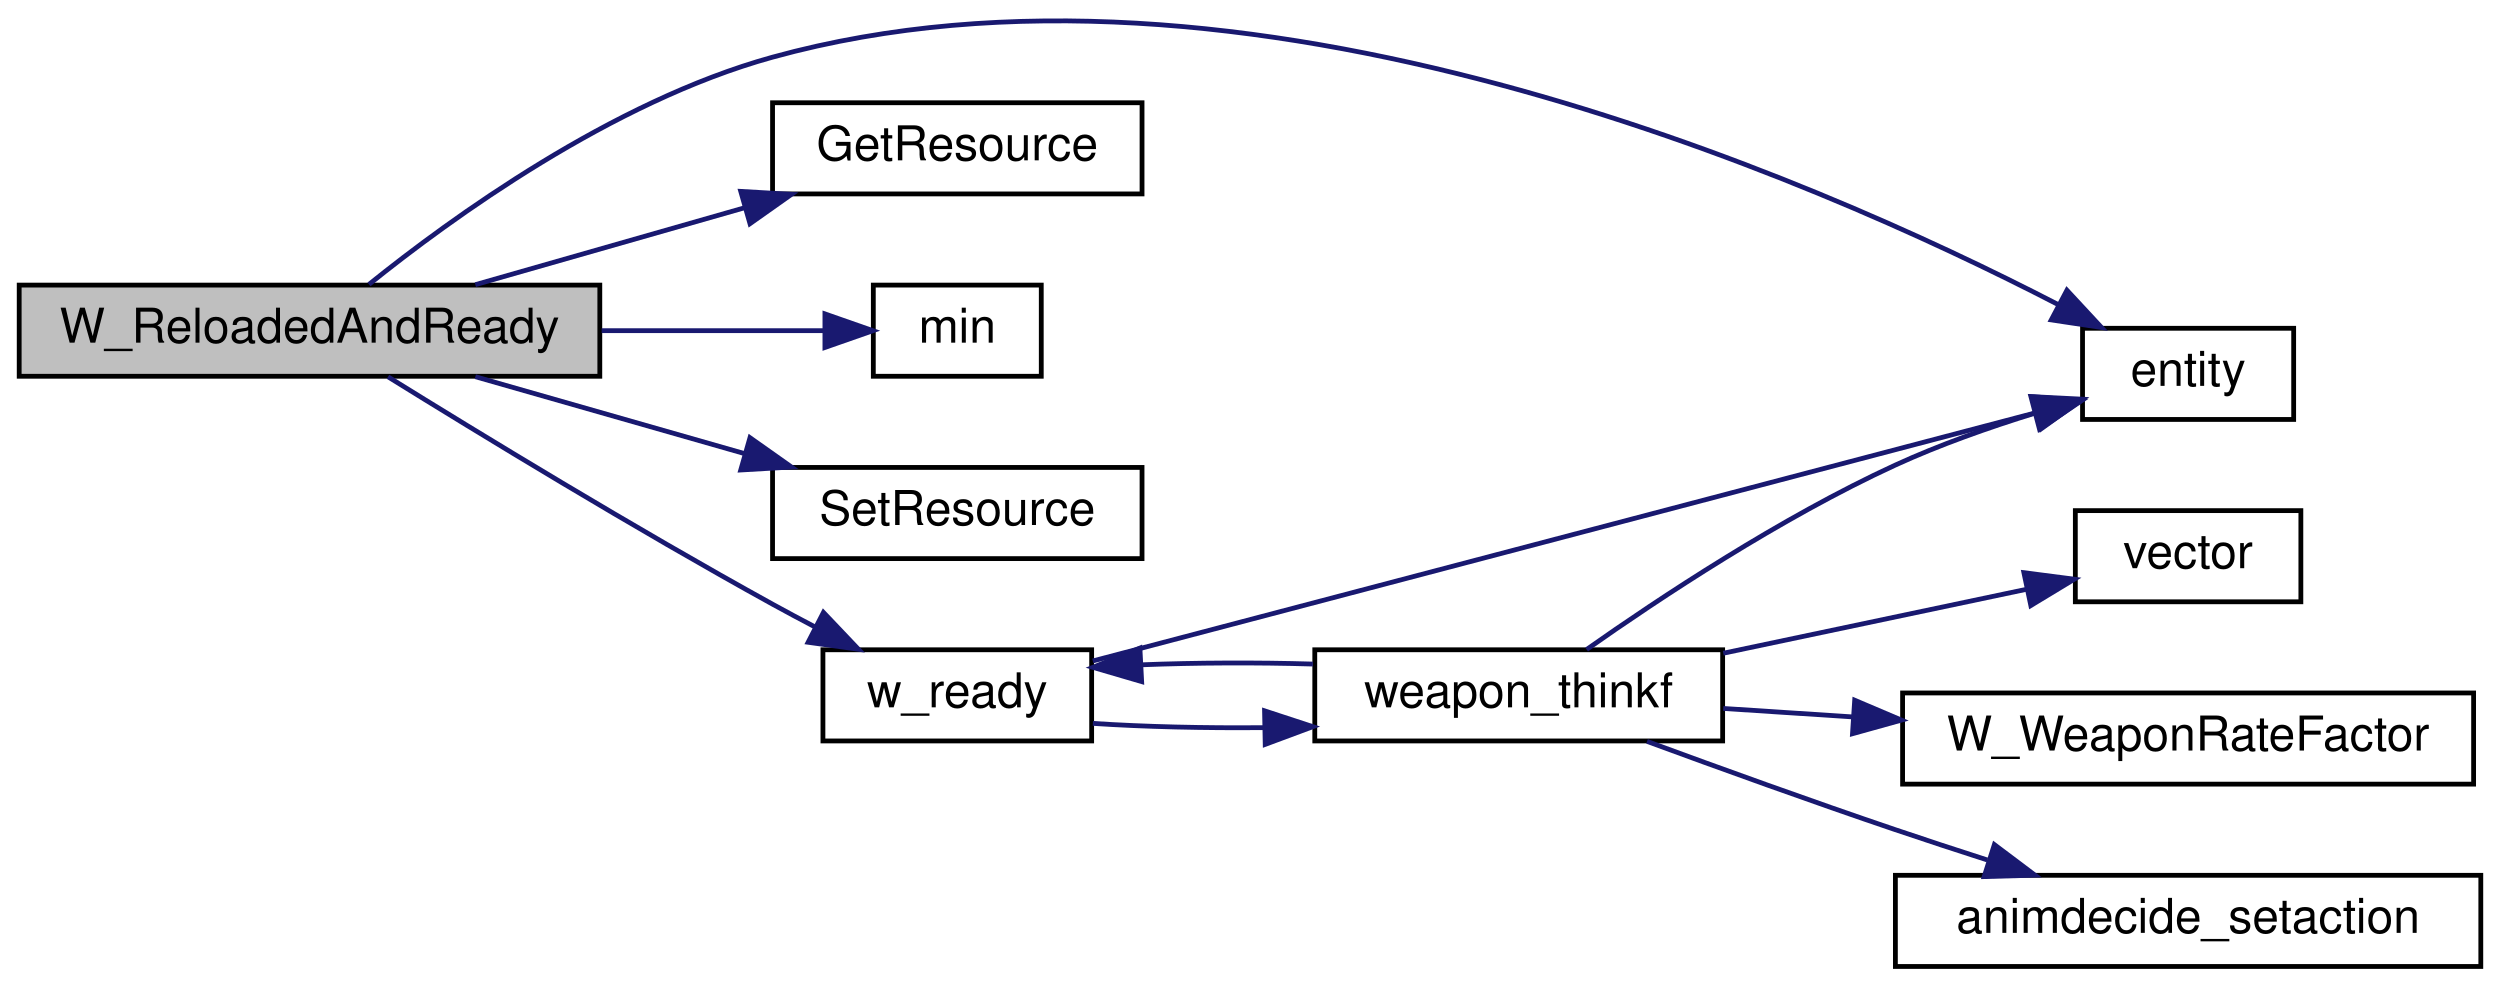
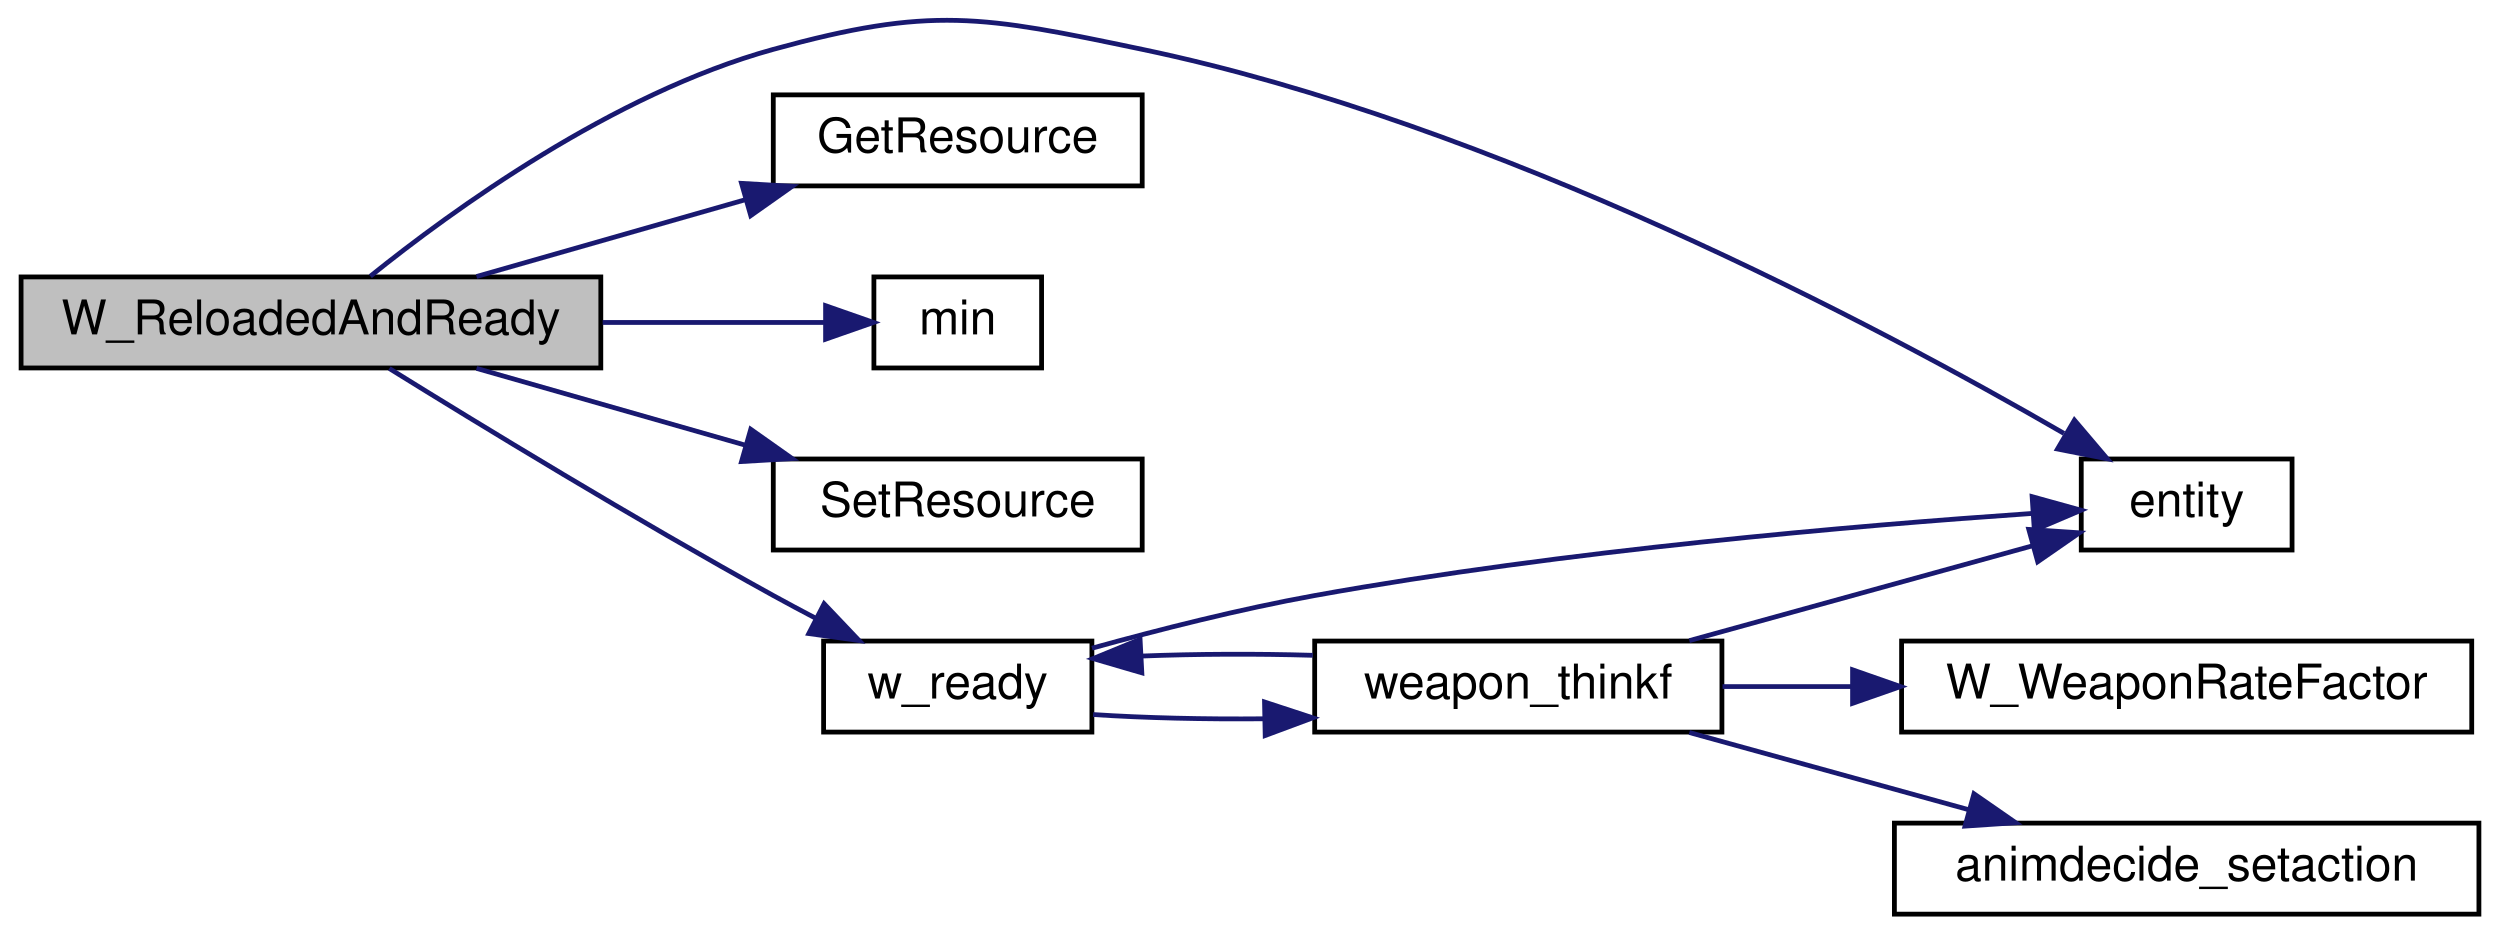
- <svg xmlns="http://www.w3.org/2000/svg" xmlns:xlink="http://www.w3.org/1999/xlink" width="521pt" height="206pt" viewBox="0.00 0.00 521.00 205.82">
-   <g id="graph0" class="graph" transform="scale(1 1) rotate(0) translate(4 201.824)">
+ <svg xmlns="http://www.w3.org/2000/svg" xmlns:xlink="http://www.w3.org/1999/xlink" width="521pt" height="195pt" viewBox="0.00 0.00 521.00 195.30">
+   <g id="graph0" class="graph" transform="scale(1 1) rotate(0) translate(4 191.301)">
    <g id="node1" class="node">
-       <polygon fill="#bfbfbf" stroke="black" points="0,-123.5 0,-142.5 121,-142.5 121,-123.5 0,-123.5" />
-       <text text-anchor="middle" x="60.5" y="-130.5" font-family="Helvetica,sans-Serif" font-size="10.00">W_ReloadedAndReady</text>
+       <polygon fill="#bfbfbf" stroke="black" points="0,-114.5 0,-133.5 121,-133.5 121,-114.5 0,-114.5" />
+       <text text-anchor="middle" x="60.5" y="-121.5" font-family="Helvetica,sans-Serif" font-size="10.00">W_ReloadedAndReady</text>
    </g>
    <g id="node2" class="node">
      <g id="a_node2">
        <a xlink:href="../../d4/d0c/csprogsdefs_8qc.html#acbb54a239d76062465dccbc6a6c6e464" target="_top" xlink:title="entity">
-           <polygon fill="none" stroke="black" points="430,-114.5 430,-133.5 474,-133.5 474,-114.5 430,-114.5" />
-           <text text-anchor="middle" x="452" y="-121.5" font-family="Helvetica,sans-Serif" font-size="10.00">entity</text>
+           <polygon fill="none" stroke="black" points="430,-76.5 430,-95.5 474,-95.5 474,-76.5 430,-76.5" />
+           <text text-anchor="middle" x="452" y="-83.5" font-family="Helvetica,sans-Serif" font-size="10.00">entity</text>
        </a>
      </g>
    </g>
    <g id="edge1" class="edge">
-       <path fill="none" stroke="midnightblue" d="M72.894,-142.646C89.893,-156.335 123.495,-180.761 157,-190 254.833,-216.976 373.223,-165.166 424.832,-138.487" />
-       <polygon fill="midnightblue" stroke="midnightblue" points="426.747,-141.434 433.955,-133.669 423.478,-135.244 426.747,-141.434" />
+       <path fill="none" stroke="midnightblue" d="M72.894,-133.646C89.893,-147.335 123.495,-171.761 157,-181 189.991,-190.097 200.504,-188.011 234,-181 307.846,-165.544 387.291,-123.454 426.388,-100.84" />
+       <polygon fill="midnightblue" stroke="midnightblue" points="428.574,-103.615 435.431,-95.538 425.034,-97.577 428.574,-103.615" />
    </g>
    <g id="node3" class="node">
      <g id="a_node3">
        <a xlink:href="../../d8/d06/client_2resources_8qc.html#a53ec0a3c5a395e2b64d468c08f49b63f" target="_top" xlink:title="Returns the current amount of resource the given entity has. ">
-           <polygon fill="none" stroke="black" points="157,-161.5 157,-180.5 234,-180.5 234,-161.5 157,-161.5" />
-           <text text-anchor="middle" x="195.5" y="-168.5" font-family="Helvetica,sans-Serif" font-size="10.00">GetResource</text>
+           <polygon fill="none" stroke="black" points="157,-152.5 157,-171.5 234,-171.5 234,-152.5 157,-152.5" />
+           <text text-anchor="middle" x="195.5" y="-159.5" font-family="Helvetica,sans-Serif" font-size="10.00">GetResource</text>
        </a>
      </g>
    </g>
    <g id="edge2" class="edge">
-       <path fill="none" stroke="midnightblue" d="M95.061,-142.589C112.073,-147.449 132.932,-153.409 151.145,-158.613" />
-       <polygon fill="midnightblue" stroke="midnightblue" points="150.372,-162.032 160.949,-161.414 152.296,-155.301 150.372,-162.032" />
+       <path fill="none" stroke="midnightblue" d="M95.061,-133.589C112.073,-138.449 132.932,-144.409 151.145,-149.613" />
+       <polygon fill="midnightblue" stroke="midnightblue" points="150.372,-153.032 160.949,-152.414 152.296,-146.301 150.372,-153.032" />
    </g>
    <g id="node4" class="node">
      <g id="a_node4">
        <a xlink:href="../../d8/de2/menudefs_8qc.html#ab2ad6bdb33b4334fec83db0418cf72df" target="_top" xlink:title="min">
-           <polygon fill="none" stroke="black" points="178,-123.5 178,-142.5 213,-142.5 213,-123.5 178,-123.5" />
-           <text text-anchor="middle" x="195.5" y="-130.5" font-family="Helvetica,sans-Serif" font-size="10.00">min</text>
+           <polygon fill="none" stroke="black" points="178,-114.5 178,-133.5 213,-133.5 213,-114.5 178,-114.5" />
+           <text text-anchor="middle" x="195.5" y="-121.5" font-family="Helvetica,sans-Serif" font-size="10.00">min</text>
        </a>
      </g>
    </g>
    <g id="edge3" class="edge">
-       <path fill="none" stroke="midnightblue" d="M121.386,-133C137.546,-133 154.232,-133 167.576,-133" />
-       <polygon fill="midnightblue" stroke="midnightblue" points="167.914,-136.5 177.914,-133 167.914,-129.5 167.914,-136.5" />
+       <path fill="none" stroke="midnightblue" d="M121.386,-124C137.546,-124 154.232,-124 167.576,-124" />
+       <polygon fill="midnightblue" stroke="midnightblue" points="167.914,-127.5 177.914,-124 167.914,-120.5 167.914,-127.5" />
    </g>
    <g id="node5" class="node">
      <g id="a_node5">
        <a xlink:href="../../d8/d06/client_2resources_8qc.html#a07f27dec0520a6bfdffc084639470886" target="_top" xlink:title="Sets the current amount of resource the given entity will have. ">
-           <polygon fill="none" stroke="black" points="157,-85.5 157,-104.5 234,-104.5 234,-85.5 157,-85.5" />
-           <text text-anchor="middle" x="195.5" y="-92.5" font-family="Helvetica,sans-Serif" font-size="10.00">SetResource</text>
+           <polygon fill="none" stroke="black" points="157,-76.5 157,-95.5 234,-95.5 234,-76.5 157,-76.5" />
+           <text text-anchor="middle" x="195.5" y="-83.5" font-family="Helvetica,sans-Serif" font-size="10.00">SetResource</text>
        </a>
      </g>
    </g>
    <g id="edge4" class="edge">
-       <path fill="none" stroke="midnightblue" d="M95.061,-123.411C112.073,-118.551 132.932,-112.591 151.145,-107.387" />
-       <polygon fill="midnightblue" stroke="midnightblue" points="152.296,-110.699 160.949,-104.586 150.372,-103.968 152.296,-110.699" />
+       <path fill="none" stroke="midnightblue" d="M95.061,-114.411C112.073,-109.551 132.932,-103.591 151.145,-98.387" />
+       <polygon fill="midnightblue" stroke="midnightblue" points="152.296,-101.699 160.949,-95.586 150.372,-94.968 152.296,-101.699" />
    </g>
    <g id="node6" class="node">
      <g id="a_node6">
        <a xlink:href="../../d5/de0/weaponsystem_8qc.html#a66ca3d9dc1f3bc5a039abad59d986d40" target="_top" xlink:title="w_ready">
-           <polygon fill="none" stroke="black" points="167.5,-47.5 167.5,-66.5 223.5,-66.5 223.5,-47.5 167.5,-47.5" />
-           <text text-anchor="middle" x="195.5" y="-54.5" font-family="Helvetica,sans-Serif" font-size="10.00">w_ready</text>
+           <polygon fill="none" stroke="black" points="167.5,-38.5 167.5,-57.5 223.5,-57.5 223.5,-38.5 167.5,-38.5" />
+           <text text-anchor="middle" x="195.5" y="-45.5" font-family="Helvetica,sans-Serif" font-size="10.00">w_ready</text>
        </a>
      </g>
    </g>
    <g id="edge5" class="edge">
-       <path fill="none" stroke="midnightblue" d="M76.858,-123.386C95.57,-111.777 128.25,-91.839 157,-76 159.877,-74.415 162.901,-72.801 165.931,-71.215" />
-       <polygon fill="midnightblue" stroke="midnightblue" points="167.606,-74.29 174.903,-66.608 164.408,-68.063 167.606,-74.29" />
+       <path fill="none" stroke="midnightblue" d="M76.858,-114.386C95.57,-102.777 128.25,-82.839 157,-67 159.877,-65.415 162.901,-63.801 165.931,-62.215" />
+       <polygon fill="midnightblue" stroke="midnightblue" points="167.606,-65.29 174.903,-57.608 164.408,-59.063 167.606,-65.29" />
    </g>
    <g id="edge6" class="edge">
-       <path fill="none" stroke="midnightblue" d="M223.736,-64.17C271.383,-76.714 369.567,-102.562 419.842,-115.797" />
-       <polygon fill="midnightblue" stroke="midnightblue" points="419.246,-119.26 429.807,-118.421 421.028,-112.49 419.246,-119.26" />
+       <path fill="none" stroke="midnightblue" d="M223.513,-56.008C237.314,-59.837 254.436,-64.188 270,-67 321.988,-76.395 383.278,-81.622 419.541,-84.119" />
+       <polygon fill="midnightblue" stroke="midnightblue" points="419.745,-87.64 429.954,-84.808 420.207,-80.655 419.745,-87.64" />
    </g>
    <g id="node7" class="node">
      <g id="a_node7">
        <a xlink:href="../../d5/de0/weaponsystem_8qc.html#a2c942b58576428eb5b55f9d6ca107a49" target="_top" xlink:title="weapon_thinkf">
-           <polygon fill="none" stroke="black" points="270,-47.5 270,-66.5 355,-66.5 355,-47.5 270,-47.5" />
-           <text text-anchor="middle" x="312.5" y="-54.5" font-family="Helvetica,sans-Serif" font-size="10.00">weapon_thinkf</text>
+           <polygon fill="none" stroke="black" points="270,-38.5 270,-57.5 355,-57.5 355,-38.5 270,-38.5" />
+           <text text-anchor="middle" x="312.5" y="-45.5" font-family="Helvetica,sans-Serif" font-size="10.00">weapon_thinkf</text>
        </a>
      </g>
    </g>
    <g id="edge7" class="edge">
-       <path fill="none" stroke="midnightblue" d="M223.753,-51.16C234.443,-50.45 247.082,-50.155 259.389,-50.276" />
-       <polygon fill="midnightblue" stroke="midnightblue" points="259.532,-53.78 269.599,-50.476 259.669,-46.781 259.532,-53.78" />
+       <path fill="none" stroke="midnightblue" d="M223.753,-42.16C234.443,-41.45 247.082,-41.155 259.389,-41.276" />
+       <polygon fill="midnightblue" stroke="midnightblue" points="259.532,-44.78 269.599,-41.476 259.669,-37.781 259.532,-44.78" />
    </g>
    <g id="edge8" class="edge">
-       <path fill="none" stroke="midnightblue" d="M326.649,-66.56C341.627,-77.107 367.126,-94.034 391,-105 400.187,-109.22 410.572,-112.872 420.088,-115.815" />
-       <polygon fill="midnightblue" stroke="midnightblue" points="419.394,-119.259 429.975,-118.723 421.37,-112.543 419.394,-119.259" />
+       <path fill="none" stroke="midnightblue" d="M348.197,-57.589C370.212,-63.673 398.459,-71.48 419.772,-77.37" />
+       <polygon fill="midnightblue" stroke="midnightblue" points="419.048,-80.801 429.619,-80.091 420.913,-74.054 419.048,-80.801" />
    </g>
-     <g id="edge10" class="edge">
-       <path fill="none" stroke="midnightblue" d="M269.599,-63.524C257.895,-63.871 245.26,-63.818 233.839,-63.367" />
-       <polygon fill="midnightblue" stroke="midnightblue" points="233.922,-59.867 223.753,-62.84 233.557,-66.857 233.922,-59.867" />
+     <g id="edge9" class="edge">
+       <path fill="none" stroke="midnightblue" d="M269.599,-54.524C257.895,-54.871 245.26,-54.818 233.839,-54.367" />
+       <polygon fill="midnightblue" stroke="midnightblue" points="233.922,-50.867 223.753,-53.84 233.557,-57.857 233.922,-50.867" />
    </g>
    <g id="node8" class="node">
      <g id="a_node8">
-         <a xlink:href="../../da/dde/csprogsdefs_8qh.html#a2626679e4144af8478202c6c28f90cd9" target="_top" xlink:title="vector">
-           <polygon fill="none" stroke="black" points="428.5,-76.5 428.5,-95.5 475.5,-95.5 475.5,-76.5 428.5,-76.5" />
-           <text text-anchor="middle" x="452" y="-83.5" font-family="Helvetica,sans-Serif" font-size="10.00">vector</text>
-         </a>
-       </g>
-     </g>
-     <g id="edge9" class="edge">
-       <path fill="none" stroke="midnightblue" d="M355.128,-65.78C375.402,-70.056 399.424,-75.122 418.351,-79.114" />
-       <polygon fill="midnightblue" stroke="midnightblue" points="417.778,-82.57 428.285,-81.209 419.223,-75.721 417.778,-82.57" />
-     </g>
-     <g id="node9" class="node">
-       <g id="a_node9">
        <a xlink:href="../../d5/de0/weaponsystem_8qc.html#aa9037cea3d518282ee50064ec34e3c4a" target="_top" xlink:title="W_WeaponRateFactor">
          <polygon fill="none" stroke="black" points="392.5,-38.5 392.5,-57.5 511.5,-57.5 511.5,-38.5 392.5,-38.5" />
          <text text-anchor="middle" x="452" y="-45.5" font-family="Helvetica,sans-Serif" font-size="10.00">W_WeaponRateFactor</text>
        </a>
      </g>
    </g>
-     <g id="edge11" class="edge">
-       <path fill="none" stroke="midnightblue" d="M355.128,-54.275C363.719,-53.713 372.982,-53.107 382.246,-52.5" />
-       <polygon fill="midnightblue" stroke="midnightblue" points="382.517,-55.99 392.267,-51.844 382.06,-49.005 382.517,-55.99" />
+     <g id="edge10" class="edge">
+       <path fill="none" stroke="midnightblue" d="M355.128,-48C363.719,-48 372.982,-48 382.246,-48" />
+       <polygon fill="midnightblue" stroke="midnightblue" points="382.267,-51.5 392.267,-48 382.267,-44.5 382.267,-51.5" />
    </g>
-     <g id="node10" class="node">
-       <g id="a_node10">
+     <g id="node9" class="node">
+       <g id="a_node9">
        <a xlink:href="../../d0/d51/animdecide_8qc.html#ada84f7ee6c4814b1cd8d979586eb61d1" target="_top" xlink:title="animdecide_setaction">
          <polygon fill="none" stroke="black" points="391,-0.5 391,-19.5 513,-19.5 513,-0.5 391,-0.5" />
          <text text-anchor="middle" x="452" y="-7.5" font-family="Helvetica,sans-Serif" font-size="10.00">animdecide_setaction</text>
        </a>
      </g>
    </g>
-     <g id="edge12" class="edge">
-       <path fill="none" stroke="midnightblue" d="M339.243,-47.407C354.282,-41.876 373.657,-34.876 391,-29 397.18,-26.906 403.742,-24.755 410.171,-22.688" />
-       <polygon fill="midnightblue" stroke="midnightblue" points="411.625,-25.898 420.091,-19.528 409.5,-19.228 411.625,-25.898" />
+     <g id="edge11" class="edge">
+       <path fill="none" stroke="midnightblue" d="M348.197,-38.411C365.866,-33.528 387.549,-27.536 406.439,-22.315" />
+       <polygon fill="midnightblue" stroke="midnightblue" points="407.608,-25.623 416.314,-19.586 405.743,-18.876 407.608,-25.623" />
    </g>
  </g>
</svg>
